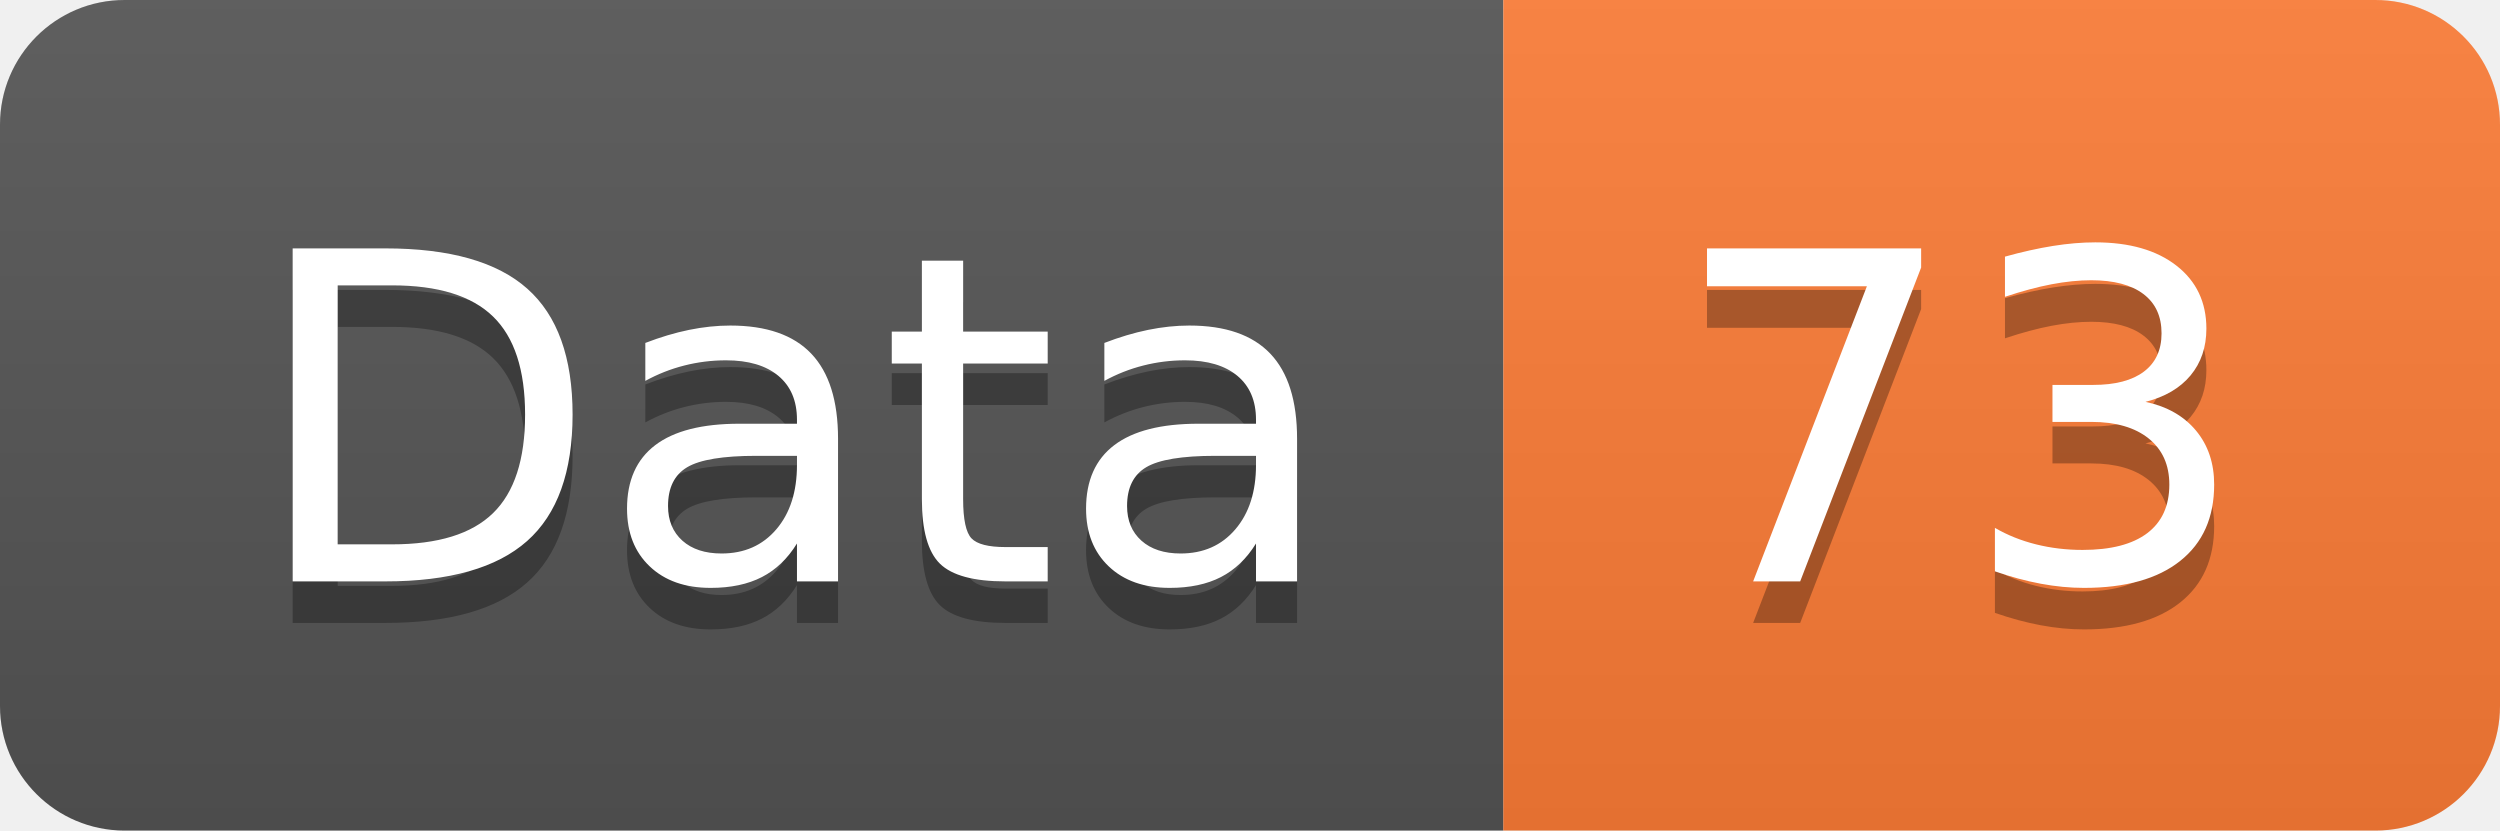
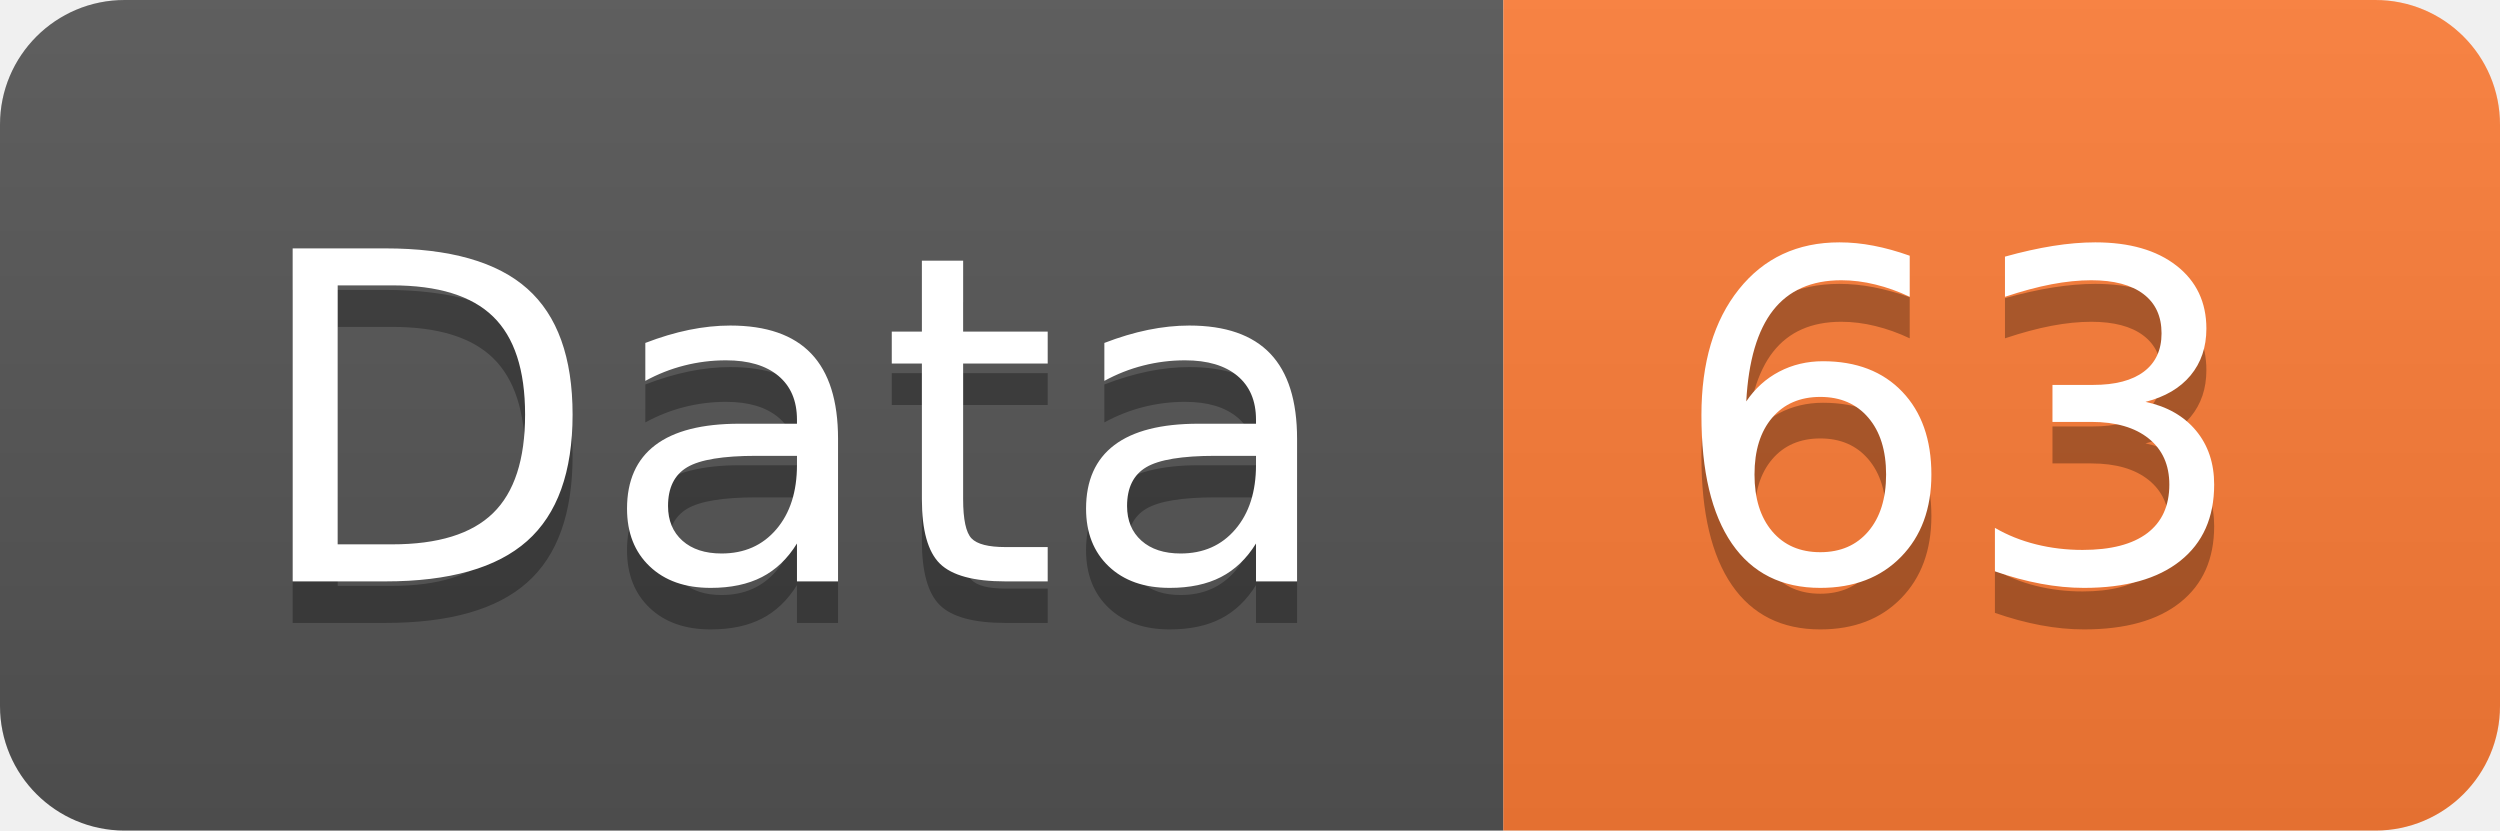
<svg xmlns="http://www.w3.org/2000/svg" width="60.2" height="20">
  <linearGradient id="smooth" x2="0" y2="100%">
    <stop offset="0" stop-color="#bbb" stop-opacity=".1" />
    <stop offset="1" stop-opacity=".1" />
  </linearGradient>
  <clipPath id="round">
    <rect width="60.2" height="20" rx="3" fill="#fff" />
  </clipPath>
  <g clip-path="url(#round)">
    <rect width="36.2" height="20" fill="#555" />
    <rect x="36.2" width="24.0" height="20" fill="#fe7d37" />
    <rect width="60.2" height="20" fill="url(#smooth)" />
  </g>
  <g fill="#fff" text-anchor="middle" font-family="DejaVu Sans,Verdana,Geneva,sans-serif" font-size="110">
    <text x="191.0" y="150" fill="#010101" fill-opacity=".3" transform="scale(0.1)" textLength="262.0" lengthAdjust="spacing">Data</text>
    <text x="191.0" y="140" transform="scale(0.1)" textLength="262.0" lengthAdjust="spacing">Data</text>
-     <text x="472.0" y="150" fill="#010101" fill-opacity=".3" transform="scale(0.1)" textLength="140.0" lengthAdjust="spacing">73</text>
-     <text x="472.0" y="140" transform="scale(0.1)" textLength="140.0" lengthAdjust="spacing">73</text>
+     <text x="472.0" y="150" fill="#010101" fill-opacity=".3" transform="scale(0.1)" textLength="140.0" lengthAdjust="spacing">63</text>
+     <text x="472.0" y="140" transform="scale(0.1)" textLength="140.0" lengthAdjust="spacing">63</text>
  </g>
</svg>
